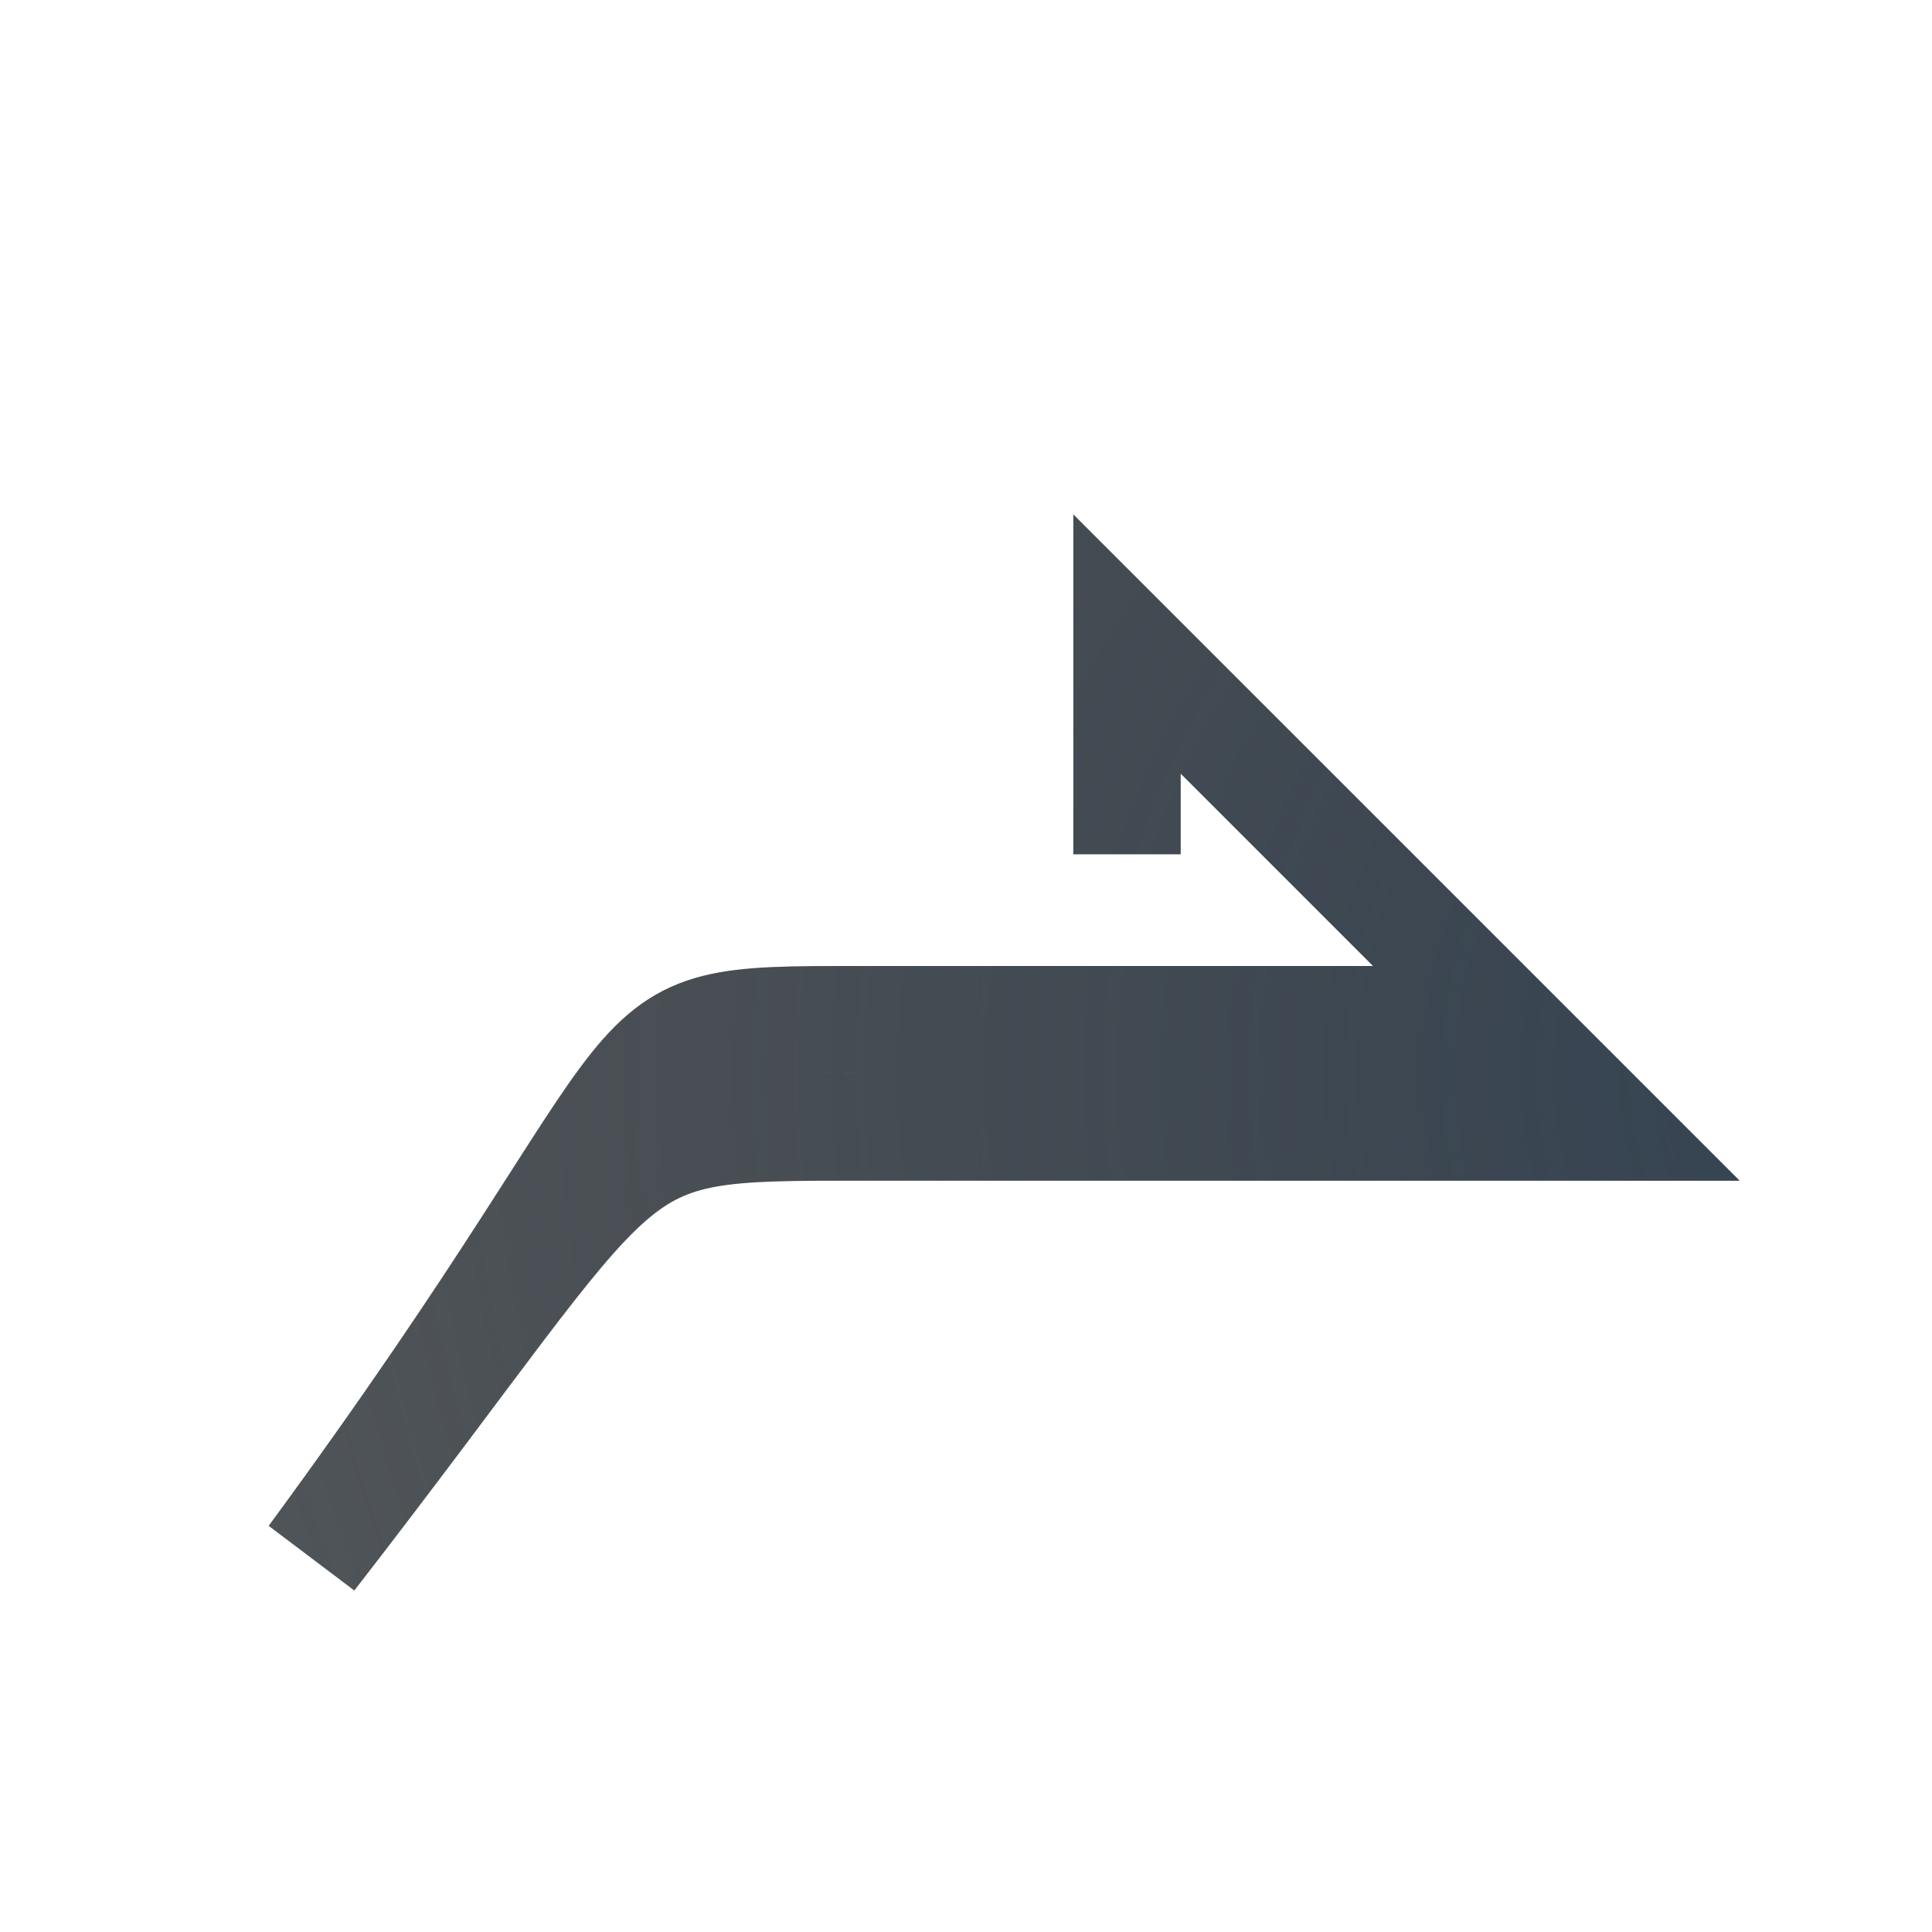
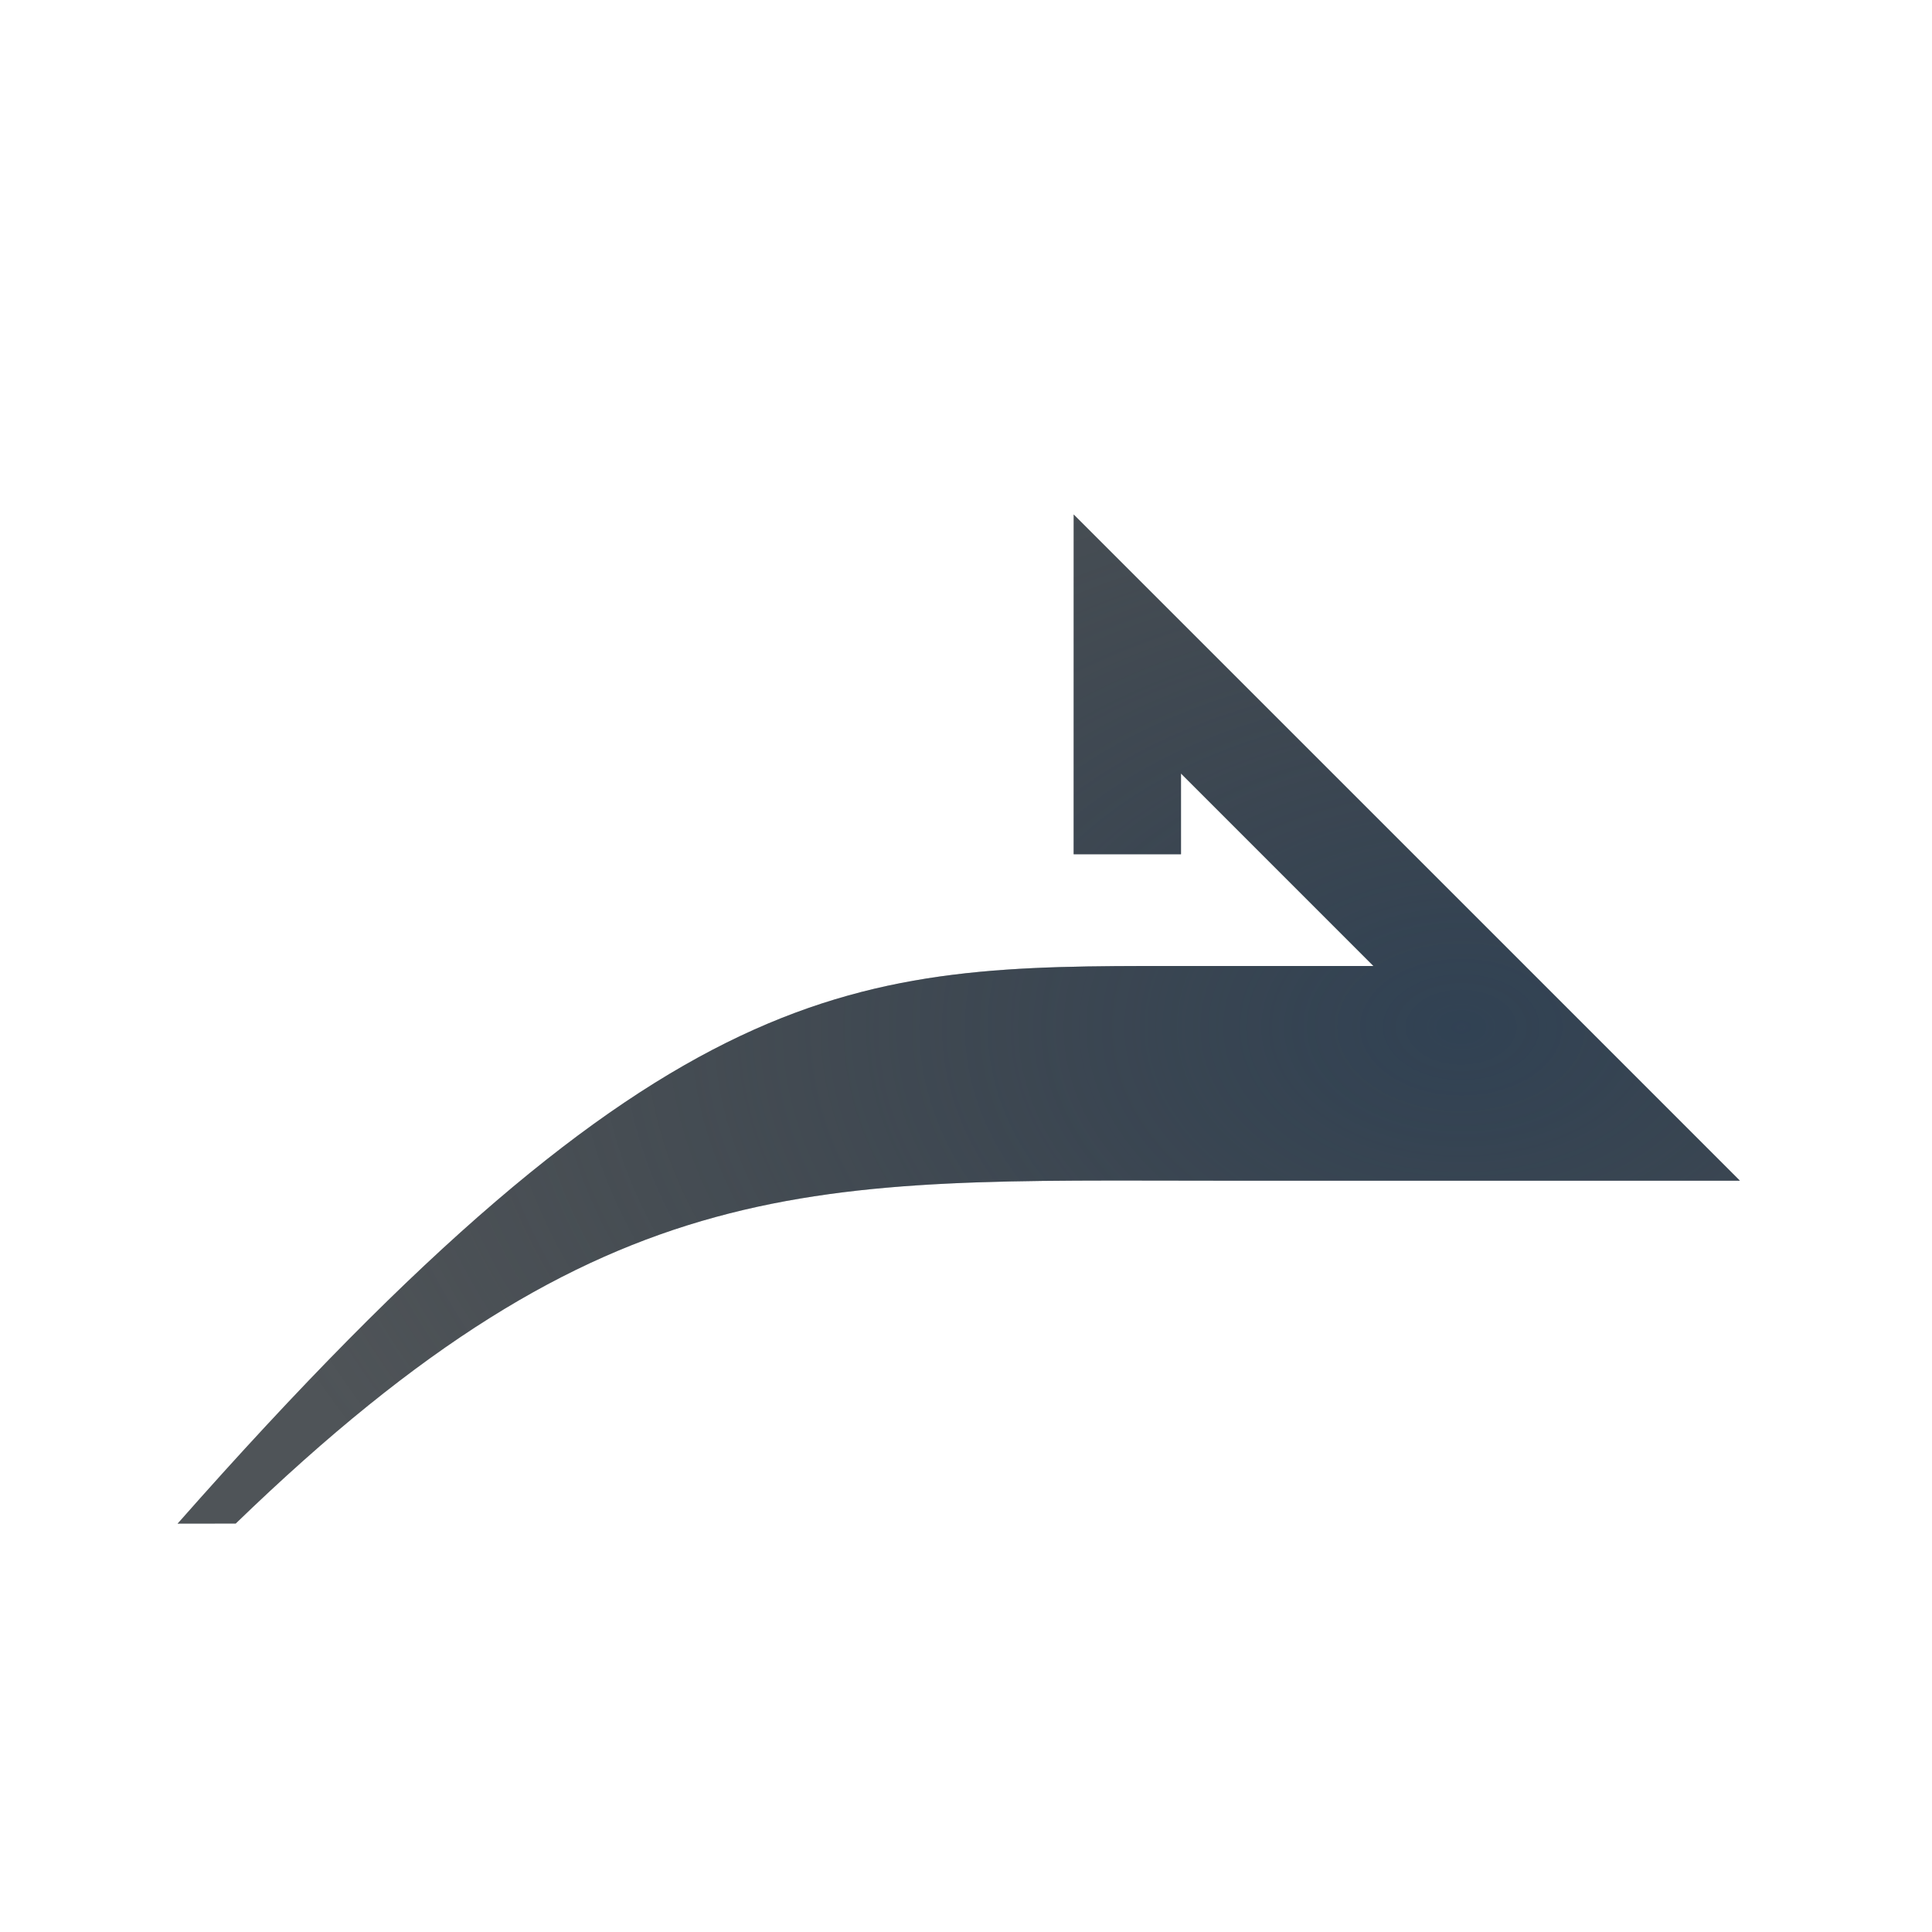
<svg xmlns="http://www.w3.org/2000/svg" width="18" height="18" version="1.1">
  <defs>
-     <radialGradient id="b" cx="10.524" cy="8.691" r="9.304" gradientTransform="matrix(-1.4243,0,0,1.346,26.99,-7.6984)" gradientUnits="userSpaceOnUse">
+     <radialGradient id="b" cx="5.365" cy="11.547" r="7.36" gradientTransform="matrix(-1.6038 0 0 1.0837 22.215 -2.9443)" gradientUnits="userSpaceOnUse">
+       <stop stop-color="#213851" stop-opacity=".906" offset="0" />
+       <stop stop-color="#27303a" stop-opacity="0" offset="1" />
+     </radialGradient>
+     <radialGradient id="a" cx="10.524" cy="8.691" r="9.304" gradientTransform="matrix(-1.4243 0 0 1.346 26.784 -5.417)" gradientUnits="userSpaceOnUse">
      <stop stop-color="#ffffff" stop-opacity=".825" offset="0" />
      <stop stop-color="#ffffff" stop-opacity=".605" offset="1" />
    </radialGradient>
-     <radialGradient id="a" cx="2.933" cy="12.79" r="9.077" gradientTransform="matrix(-1.875,0,0,1.6525,24.5,-11.134)" gradientUnits="userSpaceOnUse">
-       <stop stop-color="#213851" stop-opacity=".906" offset="0" />
-       <stop stop-color="#27303a" stop-opacity="0" offset="1" />
-     </radialGradient>
  </defs>
-   <path d="m1.351 12.512c3.554-3.554 4.149-4.012 6.094-4.012h7.469l-5.447-5.557v4.016" fill="none" stroke="url(#b)" style="paint-order:normal" />
-   <path d="m10.5 7.959v-1.959l4.5 4.5h-7c-2.5 0-1.983 0.002-5.094 4.012 3.688-5.019 2.594-5.012 5.094-5.012h6.14" fill="none" stroke="#0c1218" stroke-opacity=".722" style="paint-order:normal" />
-   <path d="m10.5 7.959v-1.959l4.5 4.5h-7c-2.5 0-2.008-0.006-5.094 4.012 3.696-4.994 2.594-5.012 5.094-5.012h6.14" fill="none" stroke="url(#a)" stroke-opacity=".722" style="paint-order:normal" />
+   <path d="m1.353 12.512c3.926-3.926 5.127-4.012 7.7-4.012h5.863l-5.447-4.859v3.318" fill="none" stroke="url(#a)" style="paint-order:normal" />
+   <path d="m10.003 4.793 6.207 6.207h-4.855c-3.759 0-5.689-0.161-9.159 3.195l-0.542 7.88e-4c4.577-5.191 6.313-5.196 9.282-5.196h1.86l-1.793-1.793v0.752h-1z" color="#000000" color-rendering="auto" dominant-baseline="auto" fill="#0c1218" fill-opacity=".722" image-rendering="auto" shape-rendering="auto" solid-color="#000000" style="font-feature-settings:normal;font-variant-alternates:normal;font-variant-caps:normal;font-variant-ligatures:normal;font-variant-numeric:normal;font-variant-position:normal;isolation:auto;mix-blend-mode:normal;paint-order:normal;shape-padding:0;text-decoration-color:#000000;text-decoration-line:none;text-decoration-style:solid;text-indent:0;text-orientation:mixed;text-transform:none;white-space:normal" />
+   <path d="m10.003 4.793 6.207 6.207h-4.855c-3.759 0-5.689-0.161-9.159 3.195l-0.542 7.88e-4c4.577-5.191 6.313-5.196 9.282-5.196h1.86l-1.793-1.793v0.752h-1z" color="#000000" color-rendering="auto" dominant-baseline="auto" fill="url(#b)" fill-opacity=".722" image-rendering="auto" shape-rendering="auto" solid-color="#000000" style="font-feature-settings:normal;font-variant-alternates:normal;font-variant-caps:normal;font-variant-ligatures:normal;font-variant-numeric:normal;font-variant-position:normal;isolation:auto;mix-blend-mode:normal;paint-order:normal;shape-padding:0;text-decoration-color:#000000;text-decoration-line:none;text-decoration-style:solid;text-indent:0;text-orientation:mixed;text-transform:none;white-space:normal" />
</svg>
